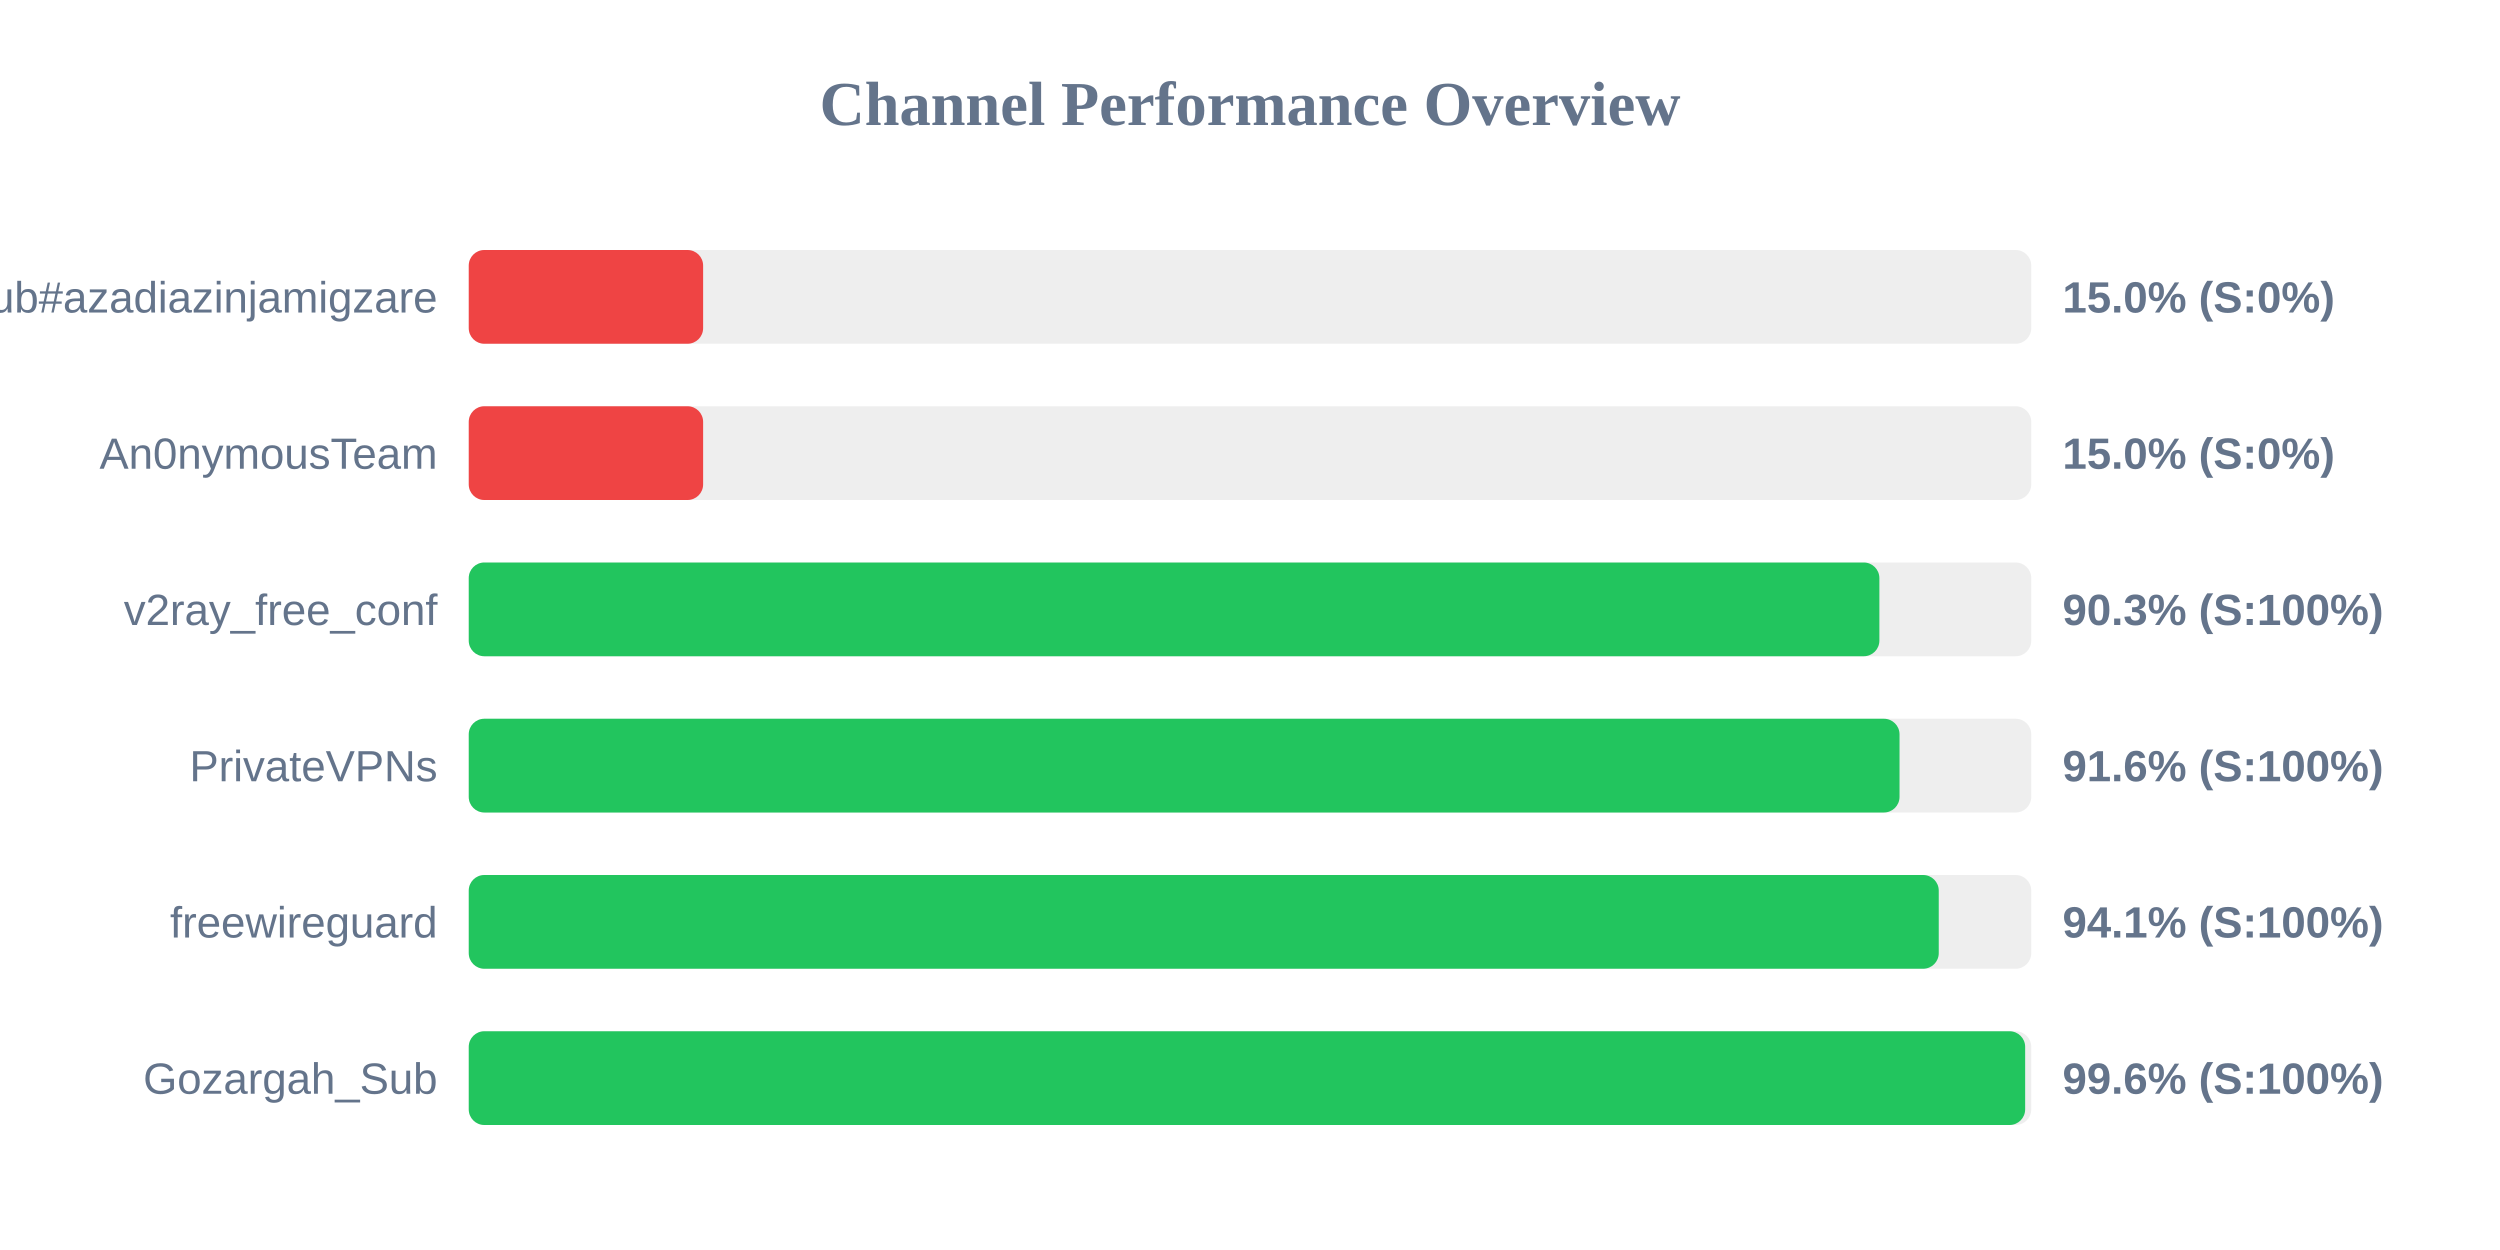
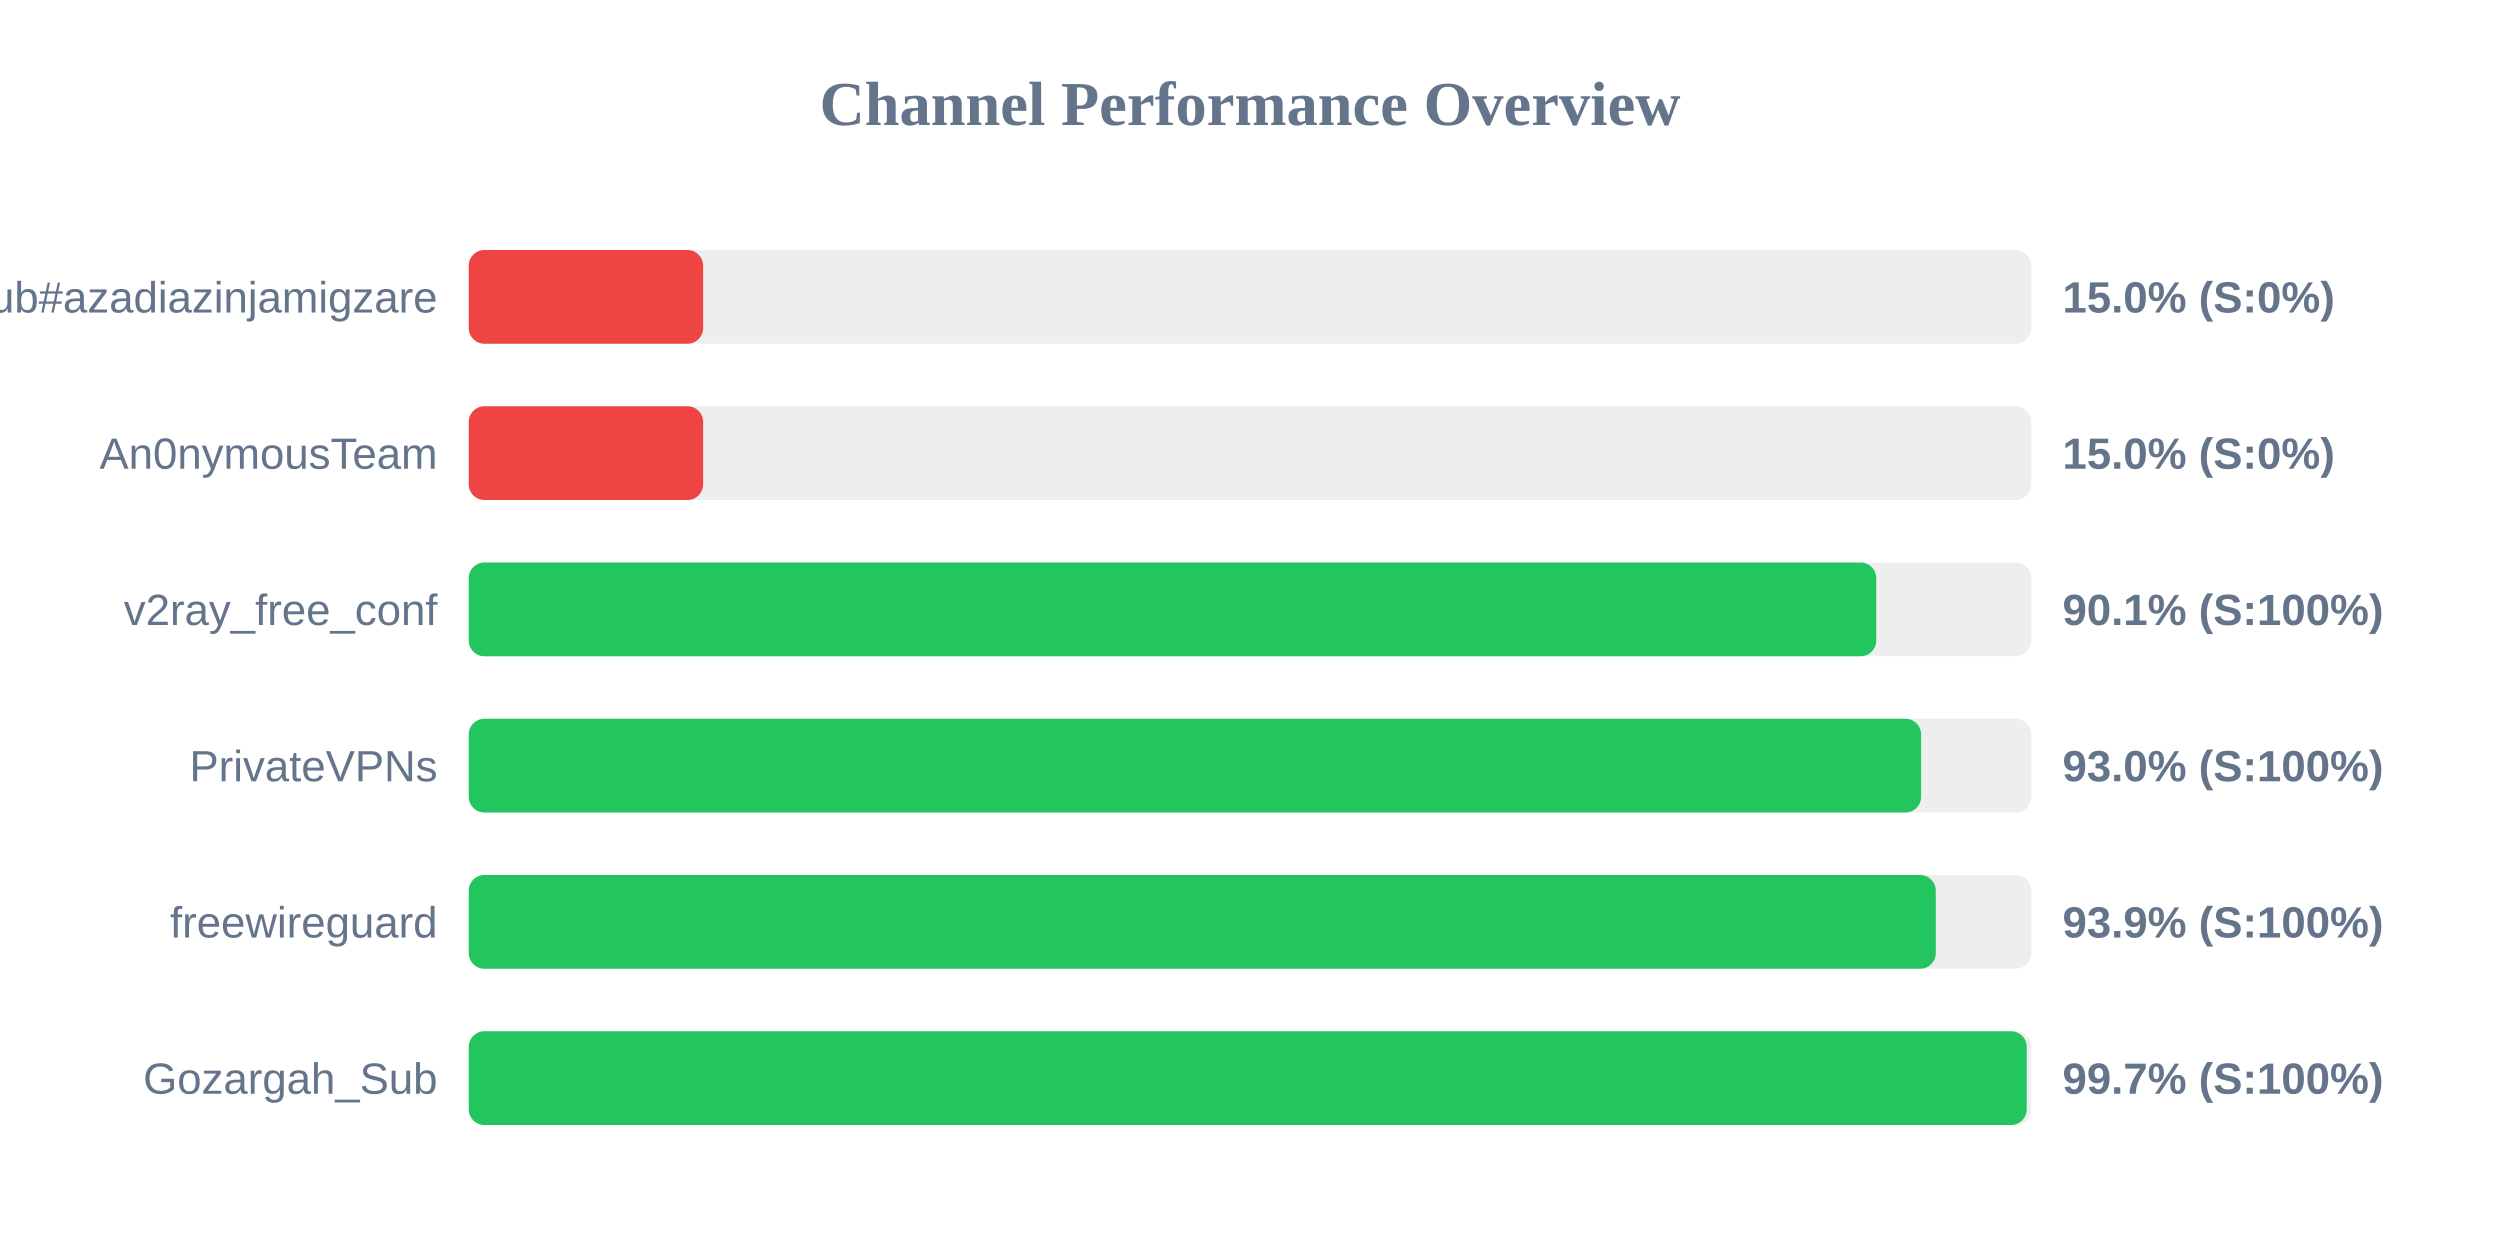
<svg xmlns="http://www.w3.org/2000/svg" width="800" height="400" version="1.1">
  <style>
        .row { font: 14px Arial; fill: #64748b; }
        .score { font: bold 14px Arial; fill: #64748b; }
    </style>
  <text x="400" y="40" text-anchor="middle" font-size="20px" font-weight="bold" fill="#64748b">Channel Performance Overview</text>
  <rect x="150" y="80" width="500" height="30" fill="#eee" rx="5" />
  <rect x="150" y="80" width="75.0" height="30" fill="#ef4444" rx="5" />
  <text x="140" y="100" text-anchor="end" class="row">Sub#azadiazinjamigzare</text>
  <text x="660" y="100" text-anchor="start" class="score">15.0% (S:0%)</text>
  <rect x="150" y="130" width="500" height="30" fill="#eee" rx="5" />
  <rect x="150" y="130" width="75.0" height="30" fill="#ef4444" rx="5" />
  <text x="140" y="150" text-anchor="end" class="row">An0nymousTeam</text>
  <text x="660" y="150" text-anchor="start" class="score">15.0% (S:0%)</text>
  <rect x="150" y="180" width="500" height="30" fill="#eee" rx="5" />
-   <rect x="150" y="180" width="451.4" height="30" fill="#22c55e" rx="5" />
+   <rect x="150" y="180" width="450.4" height="30" fill="#22c55e" rx="5" />
  <text x="140" y="200" text-anchor="end" class="row">v2ray_free_conf</text>
-   <text x="660" y="200" text-anchor="start" class="score">90.3% (S:100%)</text>
+   <text x="660" y="200" text-anchor="start" class="score">90.1% (S:100%)</text>
  <rect x="150" y="230" width="500" height="30" fill="#eee" rx="5" />
-   <rect x="150" y="230" width="457.85" height="30" fill="#22c55e" rx="5" />
+   <rect x="150" y="230" width="464.75" height="30" fill="#22c55e" rx="5" />
  <text x="140" y="250" text-anchor="end" class="row">PrivateVPNs</text>
-   <text x="660" y="250" text-anchor="start" class="score">91.6% (S:100%)</text>
+   <text x="660" y="250" text-anchor="start" class="score">93.0% (S:100%)</text>
  <rect x="150" y="280" width="500" height="30" fill="#eee" rx="5" />
-   <rect x="150" y="280" width="470.4" height="30" fill="#22c55e" rx="5" />
+   <rect x="150" y="280" width="469.45" height="30" fill="#22c55e" rx="5" />
  <text x="140" y="300" text-anchor="end" class="row">freewireguard</text>
-   <text x="660" y="300" text-anchor="start" class="score">94.1% (S:100%)</text>
+   <text x="660" y="300" text-anchor="start" class="score">93.9% (S:100%)</text>
  <rect x="150" y="330" width="500" height="30" fill="#eee" rx="5" />
-   <rect x="150" y="330" width="498.05" height="30" fill="#22c55e" rx="5" />
+   <rect x="150" y="330" width="498.55" height="30" fill="#22c55e" rx="5" />
  <text x="140" y="350" text-anchor="end" class="row">Gozargah_Sub</text>
-   <text x="660" y="350" text-anchor="start" class="score">99.6% (S:100%)</text>
+   <text x="660" y="350" text-anchor="start" class="score">99.7% (S:100%)</text>
</svg>
